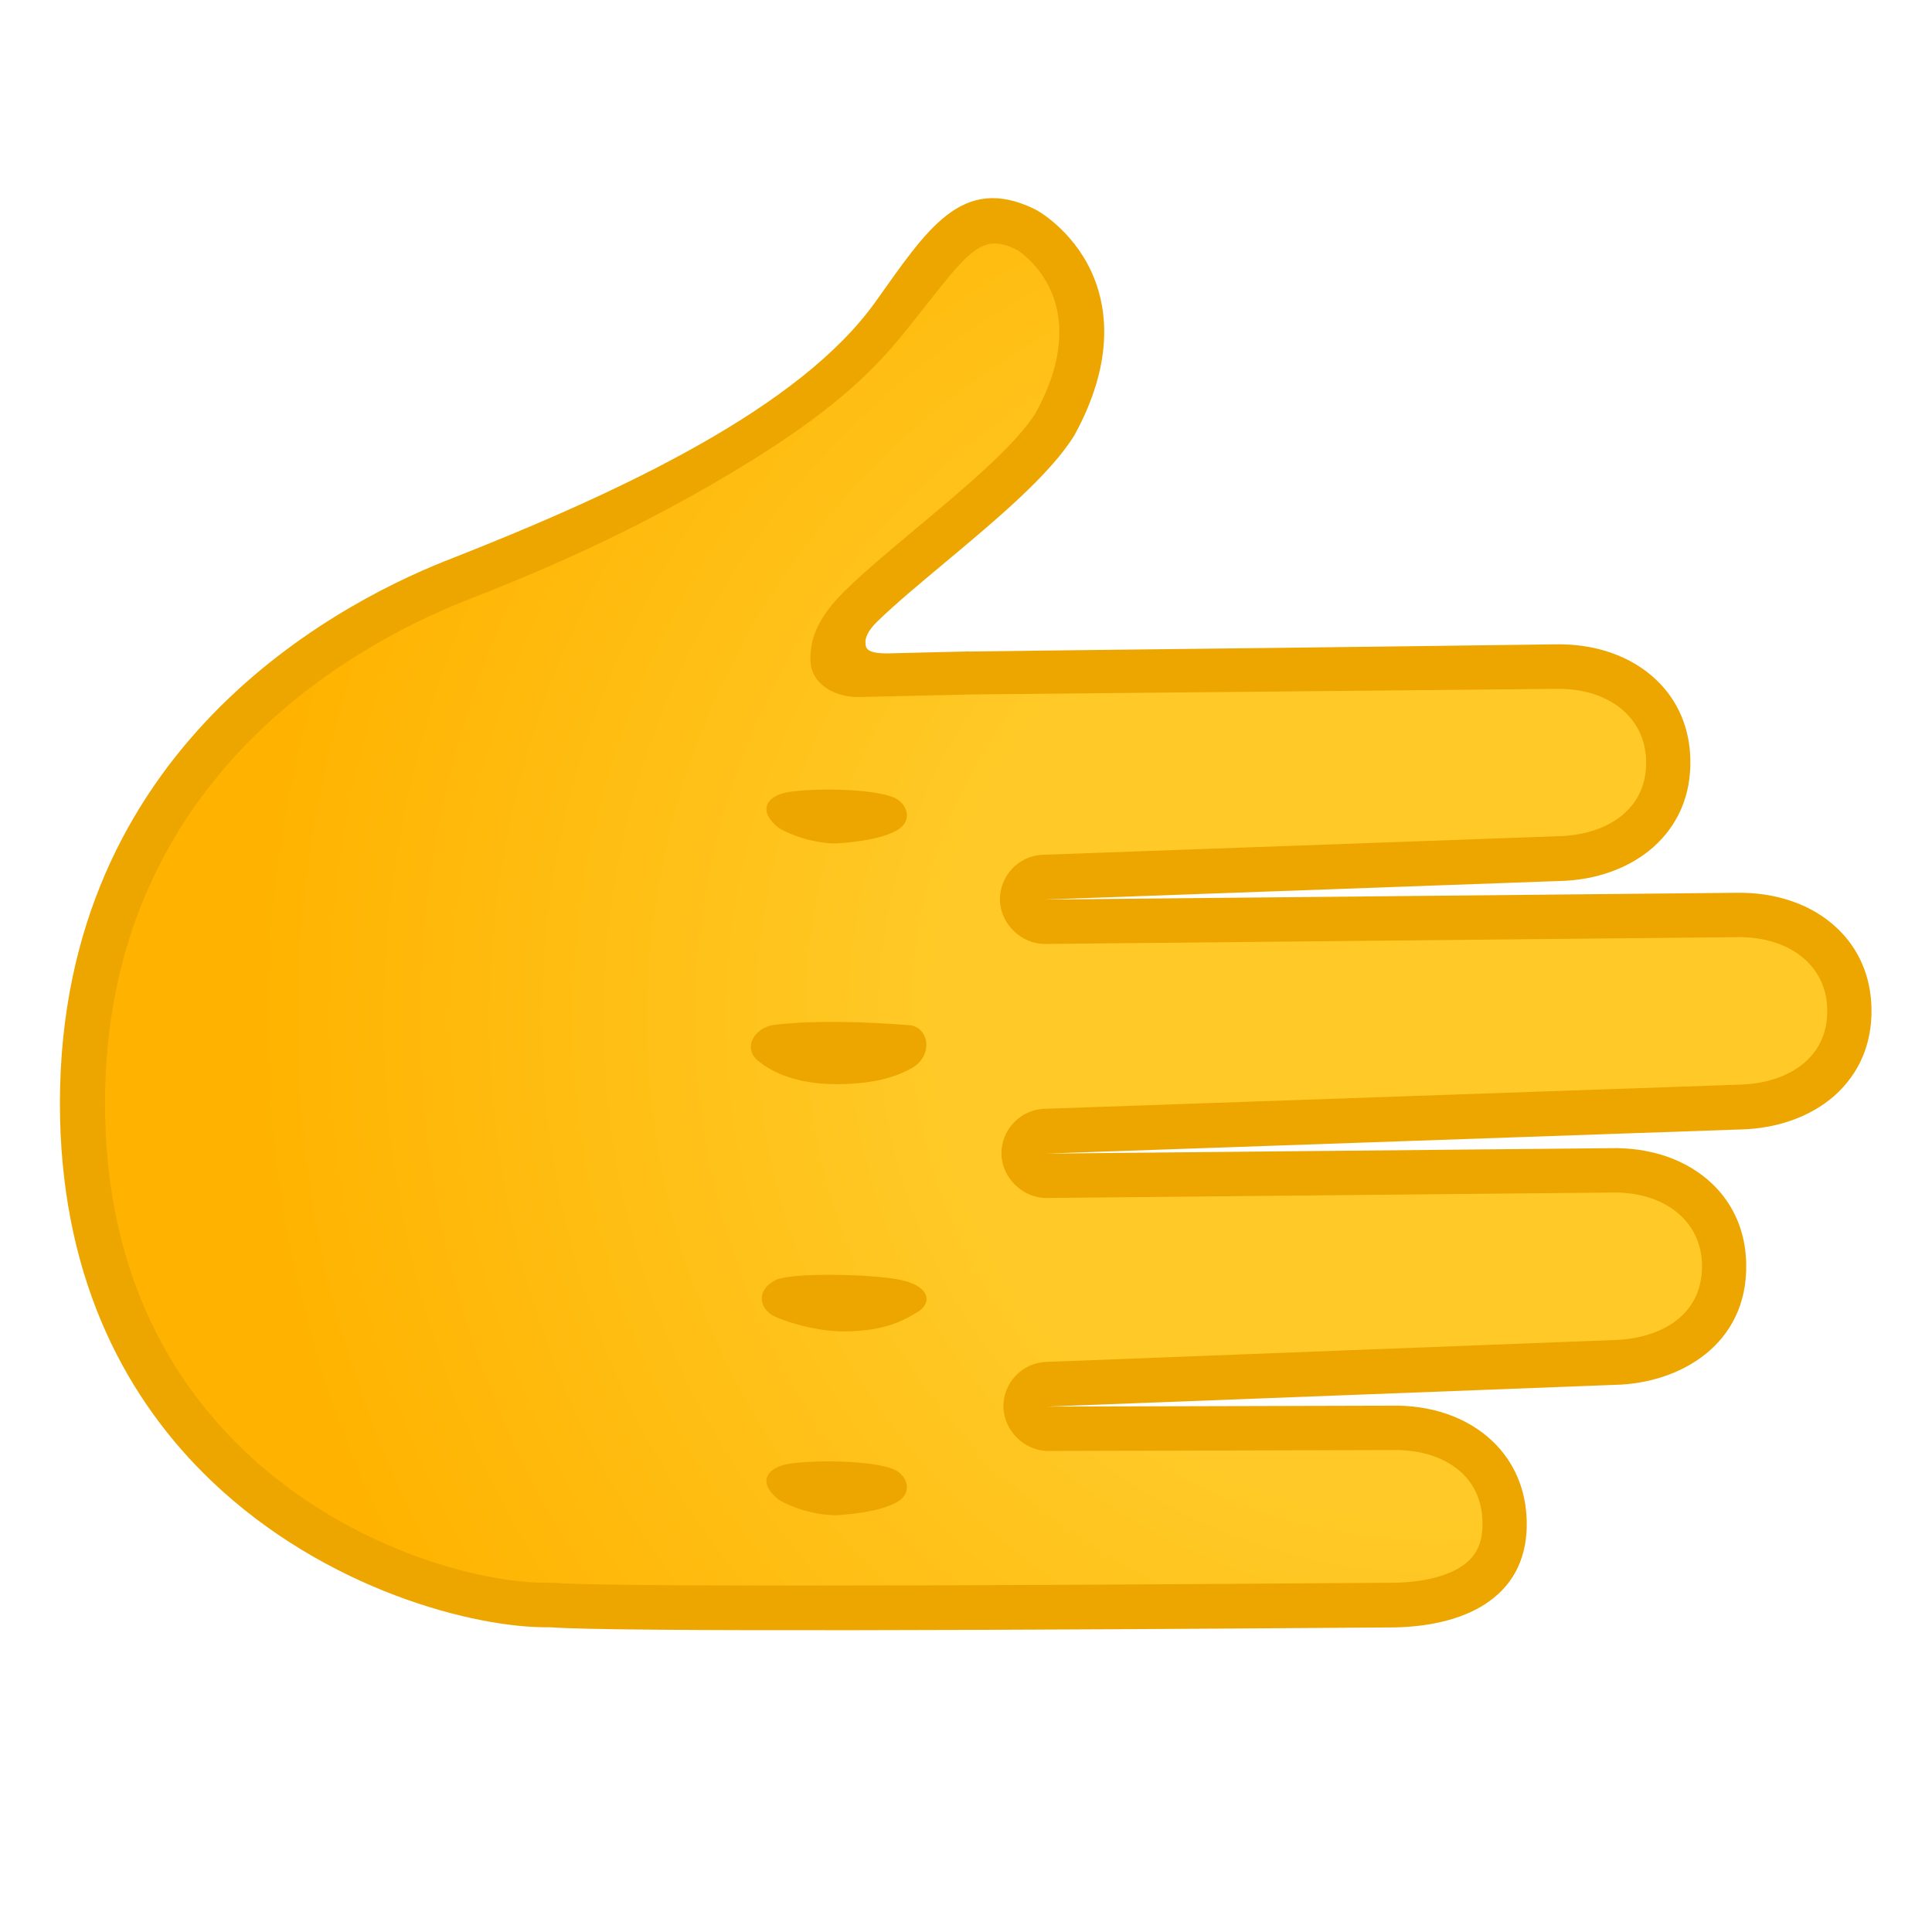
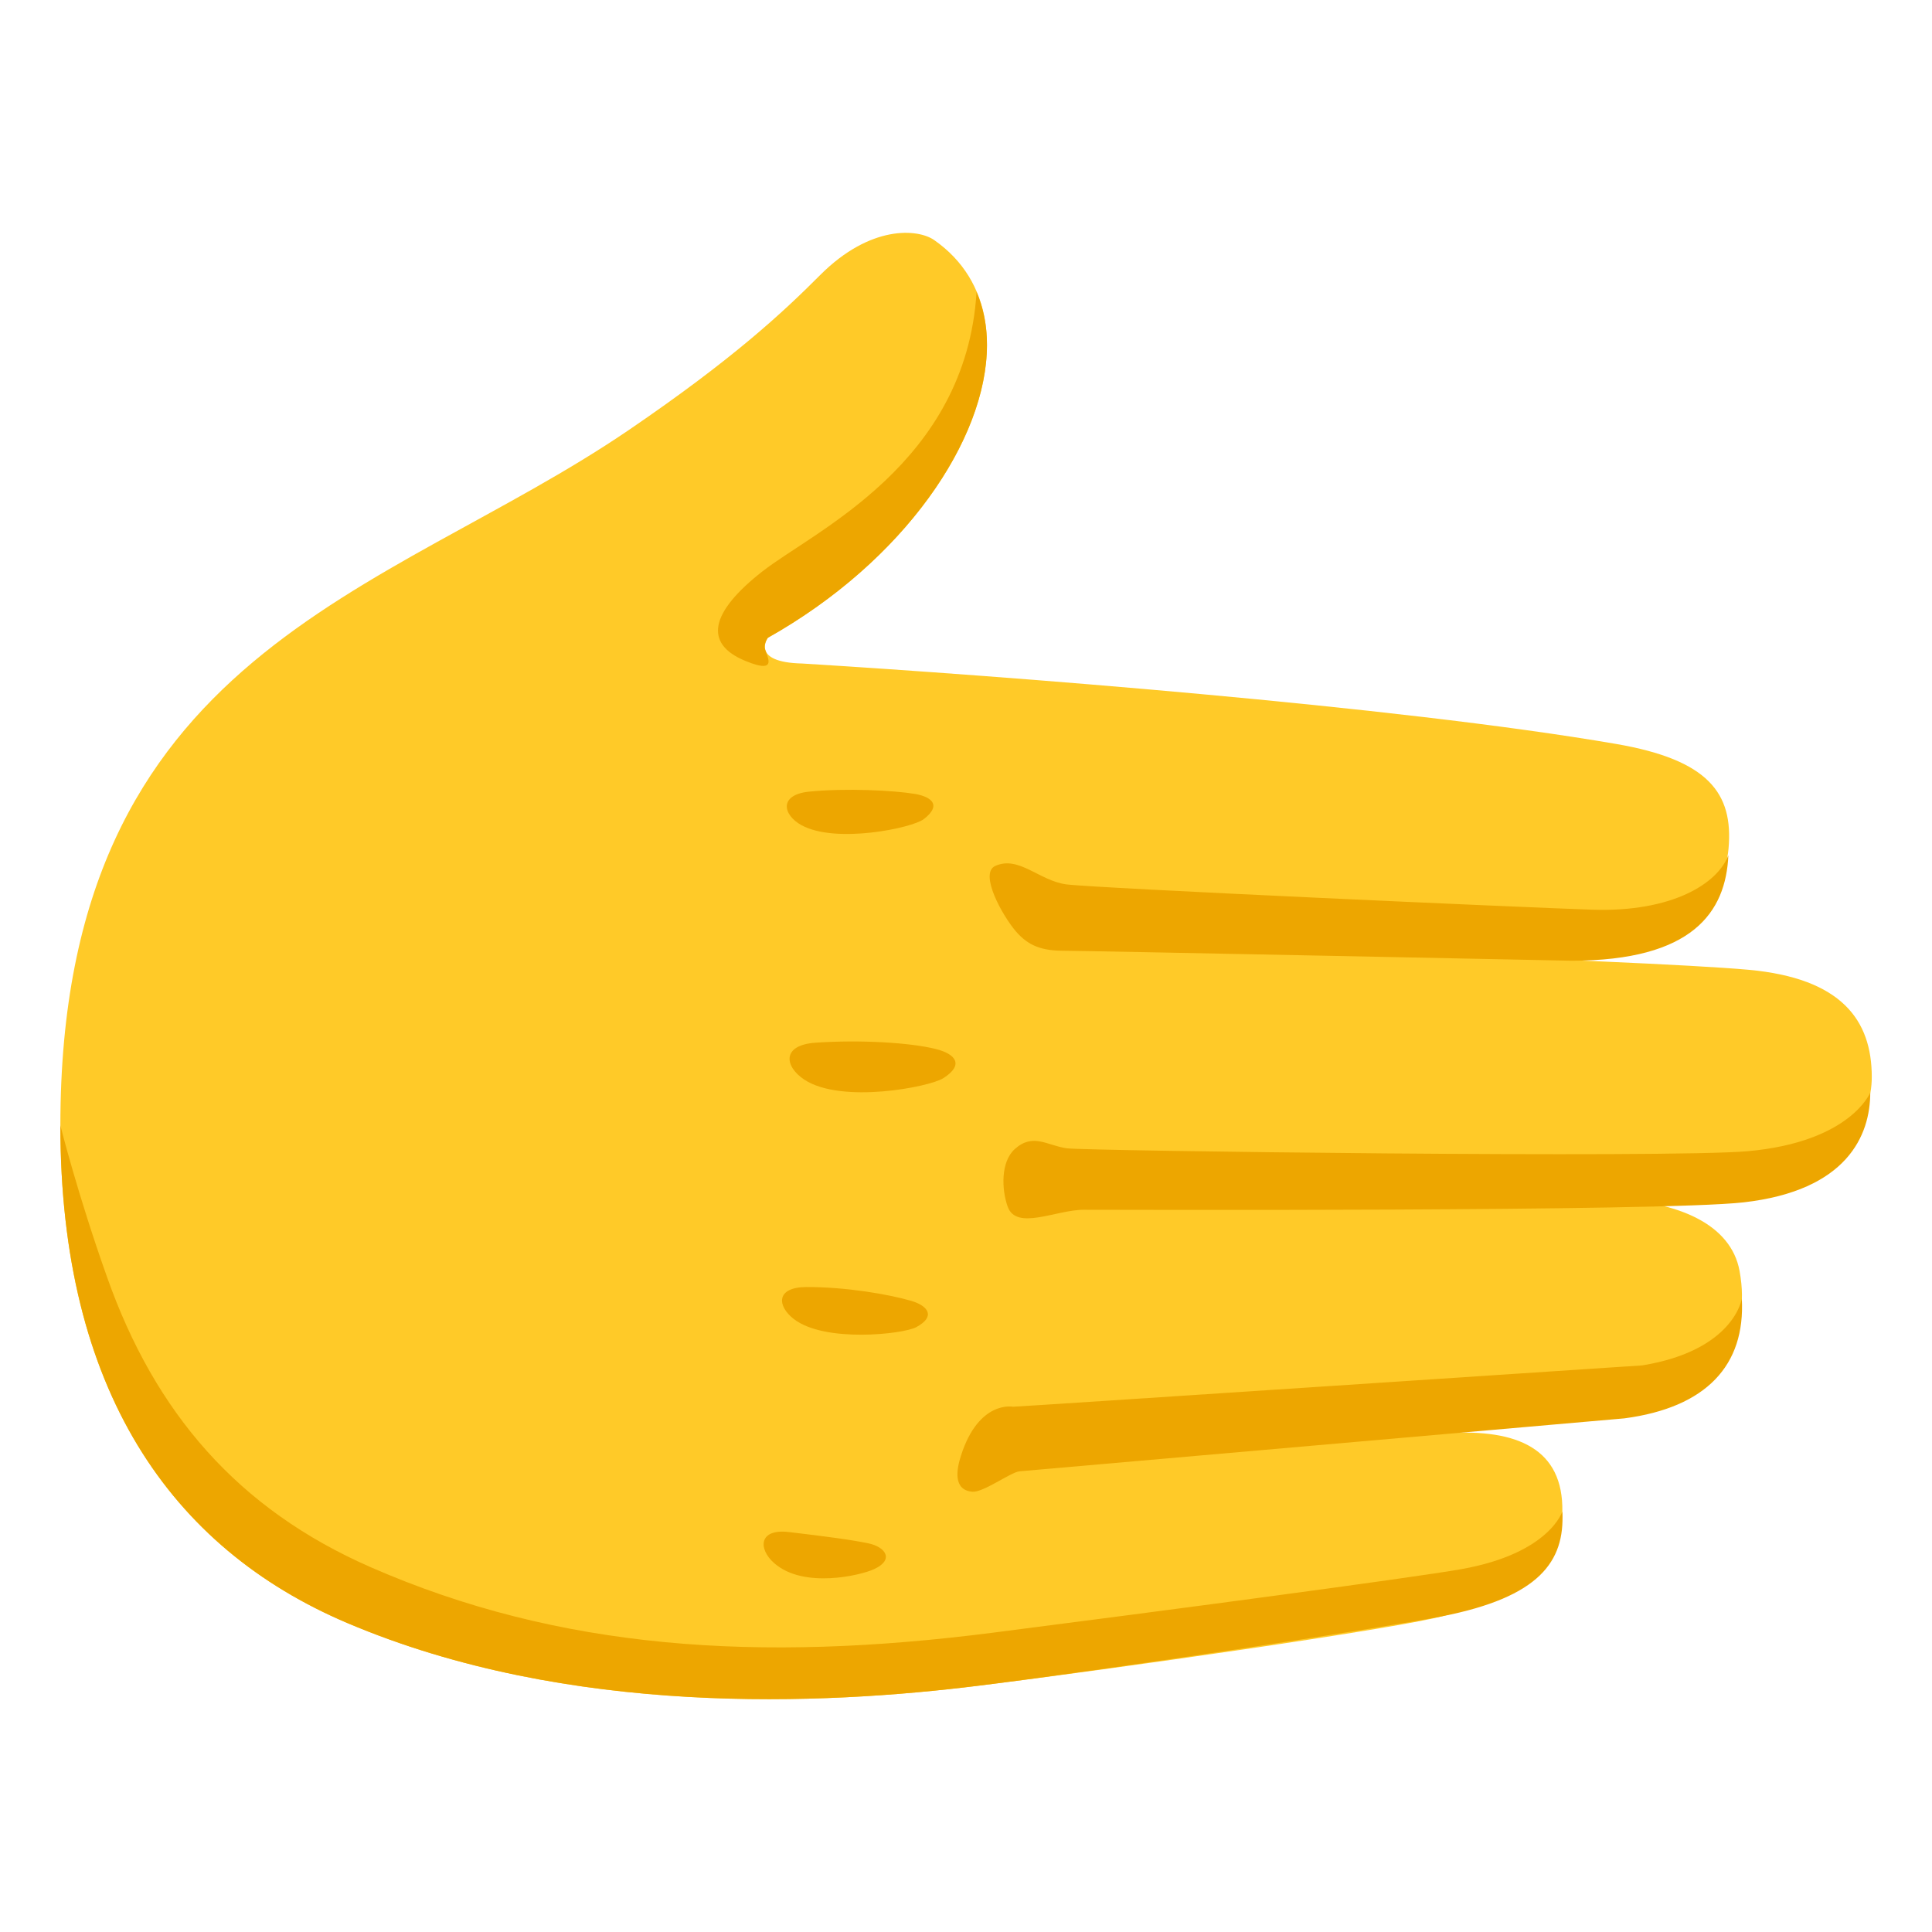
<svg xmlns="http://www.w3.org/2000/svg" enable-background="new 0 0 128 128" viewBox="0 0 128 128">
-   <radialGradient id="a" cx="500.66" cy="-2126.98" gradientTransform="matrix(-.0224 -.9997 .9997 -.0224 2232.47 520.34)" gradientUnits="userSpaceOnUse" r="89.68">
-     <stop offset=".353" stop-color="#ffca28" />
-     <stop offset=".872" stop-color="#ffb300" />
-   </radialGradient>
-   <path d="m36.51 106.34c4.97.43 55.39.01 55.95.01 2.26-.05 4.13-.55 5.38-1.46 1.3-.94 1.9-2.27 1.86-4.08-.04-1.69-.66-3.15-1.79-4.23-1.38-1.32-3.43-2.02-5.75-1.96l-22.73.06c-.4 0-.76-.16-1.03-.41-.28-.27-.45-.63-.46-1.04-.02-.81.62-1.48 1.42-1.5l37.58-1.45c3.71-.08 7.37-2.13 7.27-6.53-.04-1.69-.66-3.15-1.79-4.23-1.38-1.32-3.43-2.02-5.75-1.96l-37.38.36c-.4 0-.77-.15-1.04-.41s-.45-.63-.46-1.04c-.02-.81.61-1.48 1.43-1.51l46.01-1.6c2.1-.05 3.98-.72 5.3-1.86 1.33-1.17 2.01-2.78 1.97-4.67-.04-1.69-.66-3.15-1.79-4.23-1.38-1.32-3.43-2.02-5.74-1.97l-45.77.44c-.4 0-.77-.15-1.04-.41s-.45-.63-.46-1.04c-.02-.81.61-1.48 1.43-1.51l34.12-1.23c2.12-.05 3.99-.71 5.3-1.86 1.33-1.17 2.01-2.78 1.97-4.67-.04-1.69-.66-3.15-1.79-4.23-1.38-1.32-3.43-2.02-5.75-1.96-12.24.16-44.2.61-45.33.68-3.52-.56-1.82-3.18-.56-4.71 1.47-1.78 8.95-5.78 12.84-12.07 4.79-8.74-1.68-12.75-1.85-12.81-4.27-1.44-5.68 1.16-8.61 6.32l-.68.92c-4.09 6.48-27.01 15.35-28.71 16.03-9.14 3.65-25.08 13.51-24.59 35.56.54 24.18 21.9 32.47 31.02 32.26z" fill="url(#a)" />
+   <path d="m64.85 111.68c9.18-1.14 27.36-3.73 30.71-4.6 5.2-1.34 7.88-3.36 7.95-6.93.07-4.16-2.97-5.49-7.67-5.2 0 0-27.29 2.31-27.29 2.31.19-1.14.62-1.09.8-2.36.6.09 1.24.07 1.83-.01l36.41-2.89c6.16-.97 8.48-3.32 7.66-7.8-.56-3.06-4.02-4.68-9-4.78l-35.63.71c.05-.81.1-1.62.14-2.43 1.99.31 40.81.05 46.34-.62 5.05-.61 6.91-2.9 6.91-5.73 0-3.76-2-6.54-8.17-7.1-7.26-.66-43.21-1.8-43.23-1.45-.67-.1-1.4-.12-2.07 0-.02-.91-.04-1.79-.07-2.65l34.37 1.41c6.54.13 9.38-1.99 9.68-5.34.33-3.68-1.35-5.88-7.44-6.93-14.63-2.52-40.88-4.53-53.93-5.33-3.49-.08-2.27-1.72-2.27-1.72 13.07-7.34 18.72-20.94 11.02-26.33-1.08-.76-4.23-1.03-7.57 2.32-2.46 2.47-5.8 5.58-12.7 10.28-16.17 11-37.63 14.61-37.63 46.05 0 17.51 7.3 28 19.01 32.97 14.7 6.24 31.56 5.43 41.84 4.15z" fill="#ffca28" />
  <g fill="#eda600">
-     <path d="m29.54 37.15.16-.06c11.66-4.58 23.3-10.09 28.3-17.09 3.39-4.74 5.69-8.51 10.54-6.15.52.25 2.84 1.74 3.97 4.63.83 2.11 1.28 5.61-1.33 10.36-1.62 2.62-5.15 5.57-8.56 8.42-1.7 1.42-3.31 2.76-4.51 3.93-.69.67-.78 1.14-.77 1.35.01.38.01.75 1.46.75.53-.02 5.41-.13 5.41-.13l.1 2.85-7.43.17c-1.81 0-3.05-1-3.17-2.2-.18-1.93.9-3.51 2.34-4.91 1.28-1.25 2.93-2.62 4.67-4.08 3.08-2.57 6.57-5.49 7.9-7.64 3.85-7.04-.53-10.32-1.17-10.75-2.65-1.42-3.46.39-7.59 5.5-1.67 2.06-4.15 4.72-9.82 8.26-8 5-15.19 7.86-19.26 9.46l-.15.06c-7.28 2.92-24.16 12.05-23.66 34.16.54 24.01 21.82 31 29.51 30.82h.16c2.85.25 22.12.25 54.28.01.94-.01 1.49-.01 1.51-.01 1.94-.04 3.56-.46 4.54-1.18.89-.65 1.28-1.53 1.25-2.86-.03-1.29-.49-2.39-1.33-3.2-1.1-1.05-2.76-1.6-4.72-1.55l-22.72.06c-1.56.01-2.93-1.33-2.97-2.89-.04-1.61 1.24-2.96 2.84-3.01l37.61-1.45c2.74-.06 5.91-1.41 5.83-5.02-.07-2.96-2.6-4.84-6.04-4.75l-37.39.36c-1.57.01-2.95-1.34-2.98-2.89-.04-1.62 1.25-2.97 2.86-3.02l46.03-1.6c1.75-.04 3.3-.57 4.35-1.49 1.01-.89 1.5-2.08 1.47-3.52-.07-2.96-2.6-4.83-6.03-4.76l-45.8.45c-1.57.01-2.95-1.34-2.98-2.89-.04-1.62 1.25-2.97 2.85-3.02l34.14-1.23c1.76-.04 3.31-.57 4.35-1.49 1.01-.89 1.5-2.08 1.47-3.52-.07-2.96-2.61-4.84-6.04-4.75l-38.89.37-.13-2.84c6.32-.09 18.18-.21 29-.35l9.95-.13c2.72-.07 5.13.77 6.8 2.37 1.42 1.36 2.2 3.18 2.24 5.27.05 2.33-.8 4.33-2.47 5.81-1.57 1.38-3.78 2.18-6.22 2.23l-34.11 1.23 45.77-.45c2.71-.06 5.13.78 6.79 2.38 1.42 1.36 2.2 3.18 2.24 5.27.05 2.33-.8 4.33-2.47 5.81-1.58 1.38-3.8 2.17-6.22 2.22l-46.01 1.6 37.36-.36c2.72-.07 5.13.77 6.8 2.37 1.42 1.36 2.2 3.18 2.24 5.27.12 5.39-4.43 7.95-8.69 8.04l-37.59 1.44 22.69-.06c2.72-.07 5.13.77 6.8 2.37 1.42 1.36 2.2 3.18 2.25 5.27.05 2.3-.78 4.09-2.47 5.31-1.49 1.08-3.64 1.68-6.25 1.74-.07 0-.6 0-1.51.01-22.66.17-50.41.3-54.48-.02-4.95.08-14.86-2.46-22.44-9.7-5.5-5.26-9.77-13-10.02-24.01-.51-23.96 17.7-33.82 25.56-36.95z" />
-     <path d="m59.05 97.28c1.05.35 1.43 1.52.53 2.14-.34.24-1.4.8-4.2.97-1.8 0-3.57-.83-3.88-1.1-1.17-.99-.85-1.89.44-2.24 1.11-.3 5.3-.38 7.11.23z" />
-     <path d="m59.05 52.77c1.05.35 1.43 1.52.53 2.14-.34.24-1.4.8-4.2.97-1.8 0-3.57-.83-3.88-1.1-1.17-.99-.85-1.89.44-2.24 1.11-.3 5.3-.38 7.11.23z" />
-     <path d="m60.22 67.92c1.37.11 1.63 2.06.16 2.86-.55.3-1.94 1.05-4.96 1.05-2.97 0-4.54-1-5.21-1.56-1.03-.86-.22-2.22 1.14-2.38 2.69-.3 5.86-.2 8.87.03z" />
-     <path d="m59.37 84.74c2.35.39 2.42 1.64 1.36 2.22-.6.33-1.83 1.25-4.86 1.25-1.97 0-4.31-.79-4.79-1.13-.97-.7-.74-1.81.37-2.3 1.07-.46 5.86-.38 7.92-.04z" />
+     <path d="m105.51 60.27c-4.14-.13-33.08-1.43-34.88-1.68-1.79-.25-3.14-1.92-4.69-1.22-1.09.49.47 3.29 1.36 4.33.84.98 1.75 1.29 3.18 1.29s33.63.66 33.63.66c8.04 0 10.23-3.22 10.4-6.99-.71 1.89-3.74 3.78-9 3.61z" />
+     <path d="m115.79 76.27c-5.25.47-43.78-.02-45.09-.19s-2.25-1.05-3.47.05c-.93.84-.88 2.65-.47 3.81.58 1.62 3.22.2 5.07.21 1.85 0 38.14.13 43.68-.49 6.88-.78 8.4-4.45 8.4-7.28.01-.01-1.29 3.28-8.12 3.89z" />
+     <path d="m108.81 90.46s-41.61 2.76-41.7 2.74c0 0-2.26-.45-3.44 3.23-.3.92-.54 2.3.76 2.4.73.05 2.5-1.27 3.1-1.35l40.09-3.51c5.44-.72 8.02-3.53 7.78-7.93 0 0-.5 3.42-6.59 4.42z" />
+     <path d="m64.85 111.68c9.18-1.14 27.31-3.92 30.71-4.6 6.42-1.27 8.12-3.61 7.95-6.93 0-.05-.8 2.76-6.69 3.81-3.33.59-20.1 2.81-31.04 4.21-15.53 1.99-28.73 1.12-41.2-4.33-8.86-3.87-14.32-10.28-17.48-19.21-1.96-5.5-3.1-10.07-3.1-10.07 0 17.51 7.3 28 19.01 32.97 14.7 6.24 31.56 5.43 41.84 4.15z" />
+     <path d="m50.52 37.85c-3.45 2.7-3.94 4.79-1.13 5.94 2.38.98 1.27-.51 1.27-.92 0-.33.21-.61.21-.61 9.03-5.08 14.52-13.14 14.52-19.42 0-1.25-.23-2.43-.69-3.5-.7 11.37-10.73 15.82-14.18 18.51z" />
+     <path d="m53.1 54.67c-1.24-.68-1.51-2.01.49-2.22 2.45-.25 5.68-.08 7.03.15 1.15.2 1.76.77.58 1.67-.77.59-5.82 1.65-8.1.4z" />
+     <path d="m52.58 87.38c-1.11-.87-1.17-2.1.84-2.11 2.65-.01 5.5.49 6.97.92 1.12.34 1.61 1.04.31 1.74-.86.46-6.07 1.05-8.12-.55z" />
+     <path d="m51.29 103.56c-1.06-.93-1.04-2.29.96-2.06 2.45.29 4.13.51 5.28.75s1.73 1.09.38 1.71c-.88.41-4.67 1.32-6.62-.4z" />
+     <path d="m53.29 71.53c-1.33-.88-1.51-2.3.76-2.45 2.93-.2 6.24-.01 7.95.42 1.29.32 1.91 1.03.5 1.93-.92.59-6.75 1.72-9.21.1z" />
  </g>
</svg>
